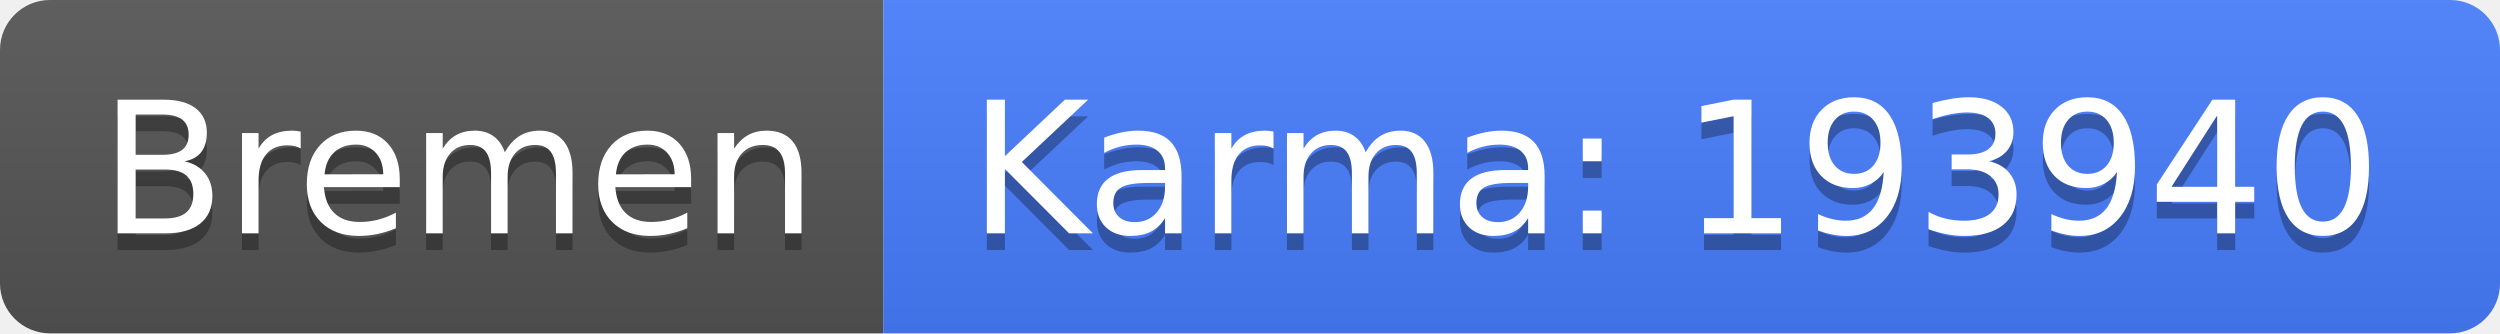
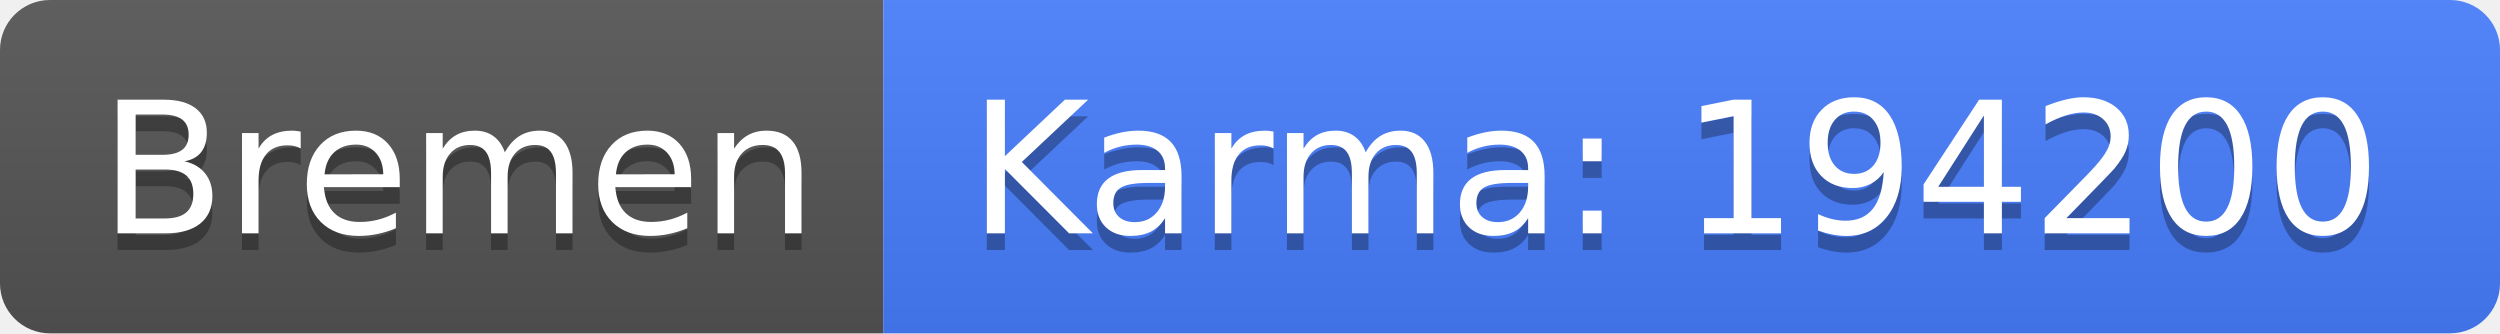
<svg xmlns="http://www.w3.org/2000/svg" width="150" height="20">
  <linearGradient id="b" x2="0" y2="100%">
    <stop offset="0" stop-color="#bbb" stop-opacity=".1" />
    <stop offset="1" stop-opacity=".1" />
  </linearGradient>
  <clipPath id="a">
    <rect width="150" height="20" rx="3" fill="#fff" />
  </clipPath>
  <g clip-path="url(#a)">
    <path fill="#555" d="M0 0h53v20H0z" />
    <path fill="#477eff" d="M53 0h97v20H53z" />
    <path fill="url(#b)" d="M0 0h150v20H0z" />
  </g>
  <g fill="#fff" text-anchor="middle" font-family="DejaVu Sans,Verdana,Geneva,sans-serif" font-size="110">
    <text x="275" y="150" fill="#010101" fill-opacity=".3" transform="scale(.1)" textLength="430">Bremen</text>
    <text x="275" y="140" transform="scale(.1)" textLength="430">Bremen</text>
-     <text x="1005" y="150" fill="#010101" fill-opacity=".3" transform="scale(.1)" textLength="870">Karma: 193940</text>
-     <text x="1005" y="140" transform="scale(.1)" textLength="870">Karma: 193940</text>
+     <text x="1005" y="150" fill="#010101" fill-opacity=".3" transform="scale(.1)" textLength="870">Karma: 194200</text>
+     <text x="1005" y="140" transform="scale(.1)" textLength="870">Karma: 194200</text>
  </g>
</svg>
